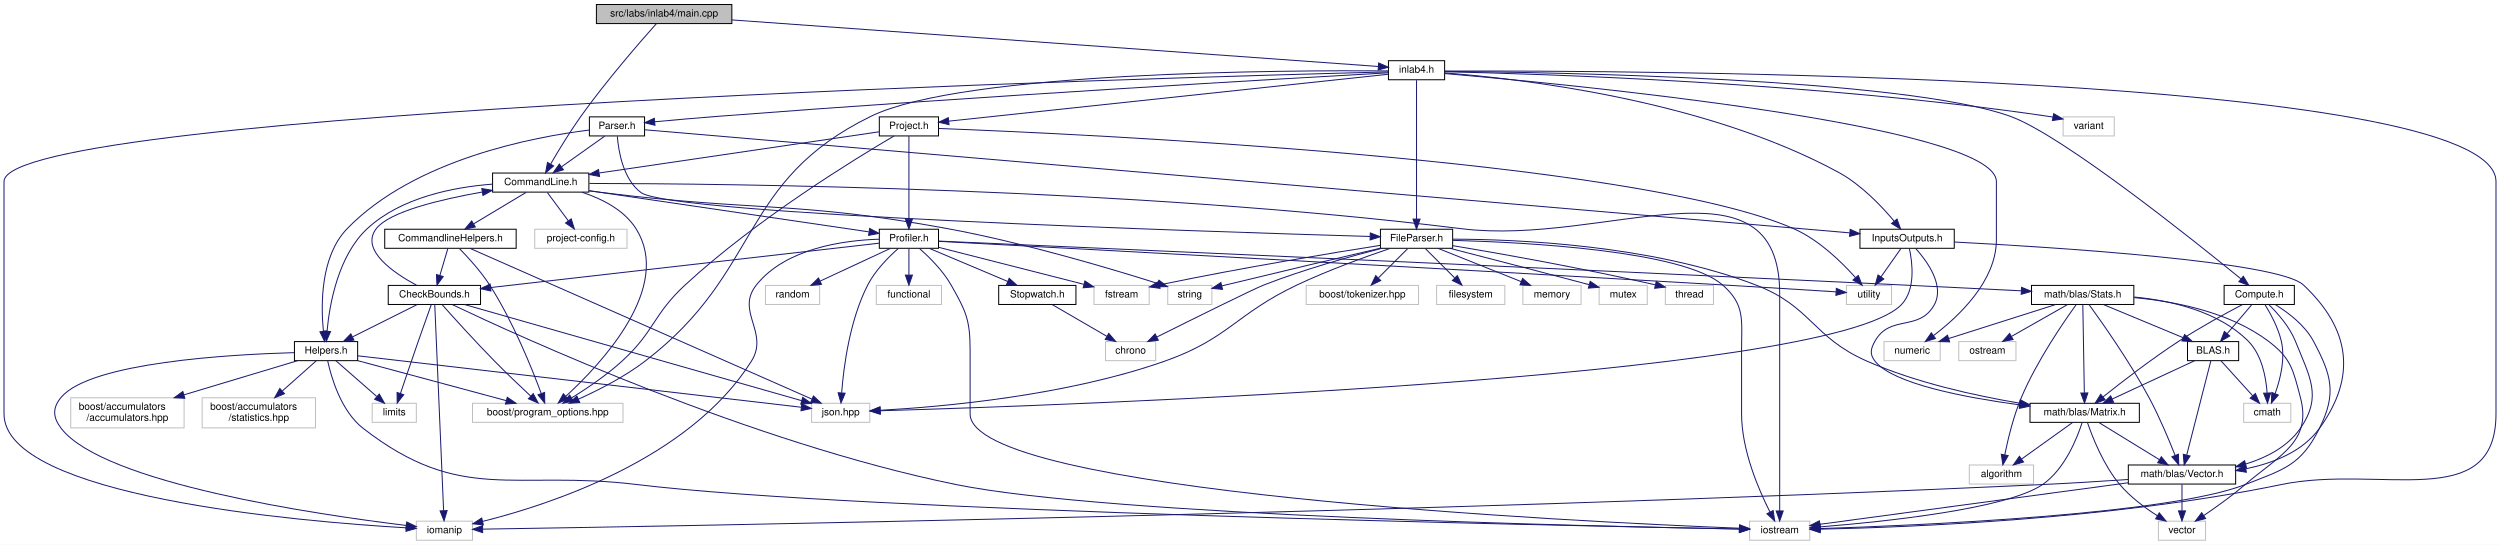
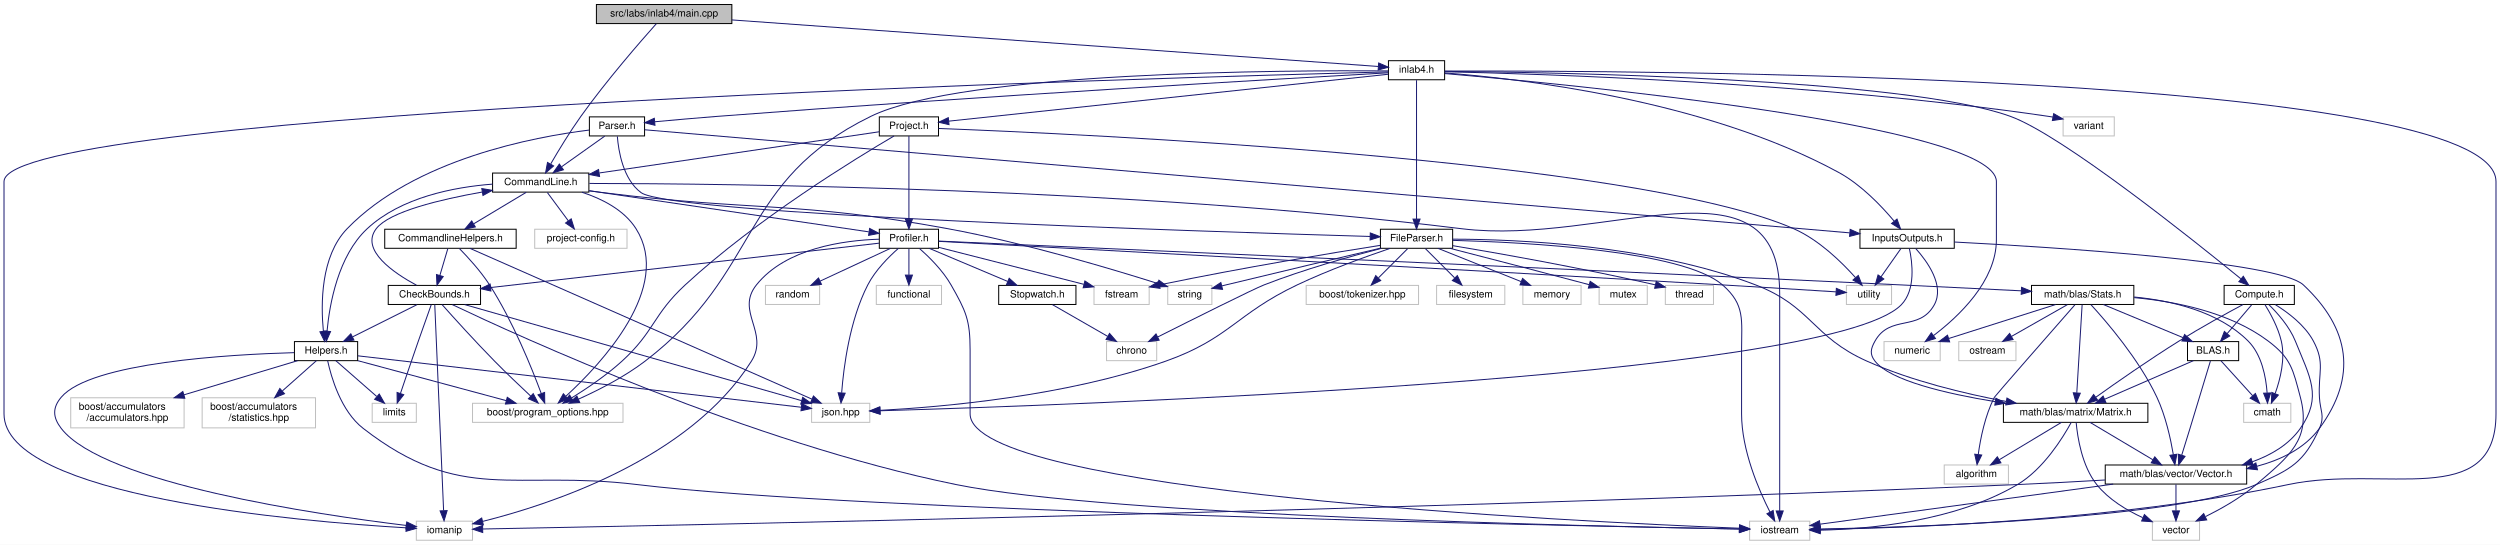
<svg xmlns="http://www.w3.org/2000/svg" xmlns:xlink="http://www.w3.org/1999/xlink" width="2492pt" height="543pt" viewBox="0.00 0.00 2492.00 543.00">
  <g id="graph0" class="graph" transform="scale(1 1) rotate(0) translate(4 539)">
    <polygon fill="white" stroke="transparent" points="-4,4 -4,-539 2488,-539 2488,4 -4,4" />
    <g id="node1" class="node">
      <g id="a_node1">
        <a xlink:title=" ">
          <polygon fill="#bfbfbf" stroke="black" points="590.5,-515.5 590.5,-534.5 725.5,-534.5 725.5,-515.5 590.5,-515.5" />
          <text text-anchor="middle" x="658" y="-522.5" font-family="Helvetica,sans-Serif" font-size="10.00">src/labs/inlab4/main.cpp</text>
        </a>
      </g>
    </g>
    <g id="node2" class="node">
      <g id="a_node2">
        <a xlink:href="../../d9/d41/CommandLine_8h.html" target="_top" xlink:title="This file contains the definition of the CommandLine class and the HeaderInfo struct.">
          <polygon fill="white" stroke="black" points="487,-347.5 487,-366.5 583,-366.5 583,-347.5 487,-347.5" />
          <text text-anchor="middle" x="535" y="-354.5" font-family="Helvetica,sans-Serif" font-size="10.00">CommandLine.h</text>
        </a>
      </g>
    </g>
    <g id="edge1" class="edge">
      <path fill="none" stroke="midnightblue" d="M650.25,-515.4C635.05,-498.36 600.57,-458.84 575,-423 563.96,-407.53 552.73,-388.99 545,-375.68" />
      <polygon fill="midnightblue" stroke="midnightblue" points="547.83,-373.58 539.82,-366.65 541.76,-377.07 547.83,-373.58" />
    </g>
    <g id="node31" class="node">
      <g id="a_node31">
        <a xlink:href="../../d3/d2e/inlab4_8h.html" target="_top" xlink:title=" ">
          <polygon fill="white" stroke="black" points="1380,-459.5 1380,-478.5 1436,-478.5 1436,-459.5 1380,-459.5" />
          <text text-anchor="middle" x="1408" y="-466.5" font-family="Helvetica,sans-Serif" font-size="10.00">inlab4.h</text>
        </a>
      </g>
    </g>
    <g id="edge55" class="edge">
      <path fill="none" stroke="midnightblue" d="M725.55,-519.14C878.99,-508.09 1249.76,-481.39 1369.81,-472.75" />
      <polygon fill="midnightblue" stroke="midnightblue" points="1370.25,-476.23 1379.98,-472.02 1369.75,-469.24 1370.25,-476.23" />
    </g>
    <g id="node3" class="node">
      <g id="a_node3">
        <a xlink:href="../../d2/d0e/CommandlineHelpers_8h.html" target="_top" xlink:title="This file contains helper functions for handling command line options and initializing the profiler.">
          <polygon fill="white" stroke="black" points="379.5,-291.5 379.5,-310.5 510.5,-310.5 510.5,-291.5 379.5,-291.5" />
          <text text-anchor="middle" x="445" y="-298.5" font-family="Helvetica,sans-Serif" font-size="10.00">CommandlineHelpers.h</text>
        </a>
      </g>
    </g>
    <g id="edge2" class="edge">
      <path fill="none" stroke="midnightblue" d="M520.54,-347.32C506.5,-338.9 484.95,-325.97 468.46,-316.07" />
      <polygon fill="midnightblue" stroke="midnightblue" points="469.8,-312.8 459.42,-310.65 466.2,-318.8 469.8,-312.8" />
    </g>
    <g id="node5" class="node">
      <g id="a_node5">
        <a xlink:title=" ">
          <polygon fill="white" stroke="#bfbfbf" points="467,-118 467,-137 617,-137 617,-118 467,-118" />
          <text text-anchor="middle" x="542" y="-125" font-family="Helvetica,sans-Serif" font-size="10.00">boost/program_options.hpp</text>
        </a>
      </g>
    </g>
    <g id="edge52" class="edge">
      <path fill="none" stroke="midnightblue" d="M576.05,-347.38C595.96,-340.92 618.09,-329.81 630,-311 666.92,-252.66 595.5,-176.51 560.17,-144.14" />
      <polygon fill="midnightblue" stroke="midnightblue" points="562.23,-141.29 552.44,-137.24 557.56,-146.51 562.23,-141.29" />
    </g>
    <g id="node6" class="node">
      <g id="a_node6">
        <a xlink:title=" ">
          <polygon fill="white" stroke="#bfbfbf" points="1740,-0.5 1740,-19.5 1800,-19.5 1800,-0.5 1740,-0.5" />
          <text text-anchor="middle" x="1770" y="-7.5" font-family="Helvetica,sans-Serif" font-size="10.00">iostream</text>
        </a>
      </g>
    </g>
    <g id="edge53" class="edge">
      <path fill="none" stroke="midnightblue" d="M583.49,-356.14C720.57,-355.99 1122.42,-351.82 1453,-311 1595.74,-293.38 1770,-389.82 1770,-246 1770,-246 1770,-246 1770,-126.5 1770,-92.36 1770,-52.55 1770,-29.71" />
      <polygon fill="midnightblue" stroke="midnightblue" points="1773.5,-29.69 1770,-19.69 1766.5,-29.69 1773.5,-29.69" />
    </g>
    <g id="node9" class="node">
      <g id="a_node9">
        <a xlink:href="../../db/df1/Helpers_8h.html" target="_top" xlink:title="This file contains helper functions and structures used throughout the program.">
          <polygon fill="white" stroke="black" points="289.5,-179.5 289.5,-198.5 352.5,-198.5 352.5,-179.5 289.5,-179.5" />
          <text text-anchor="middle" x="321" y="-186.5" font-family="Helvetica,sans-Serif" font-size="10.00">Helpers.h</text>
        </a>
      </g>
    </g>
    <g id="edge20" class="edge">
      <path fill="none" stroke="midnightblue" d="M486.95,-355.46C448.55,-352.5 395.74,-342.39 362,-311 333,-284.02 324.51,-235.8 322.02,-209.11" />
      <polygon fill="midnightblue" stroke="midnightblue" points="325.49,-208.52 321.27,-198.81 318.51,-209.04 325.49,-208.52" />
    </g>
    <g id="node13" class="node">
      <g id="a_node13">
        <a xlink:href="../../df/d69/Profiler_8h.html" target="_top" xlink:title="This file contains the Profiler class which is used to profile the execution time of a function.">
          <polygon fill="white" stroke="black" points="872.5,-291.5 872.5,-310.5 931.5,-310.5 931.5,-291.5 872.5,-291.5" />
          <text text-anchor="middle" x="902" y="-298.5" font-family="Helvetica,sans-Serif" font-size="10.00">Profiler.h</text>
        </a>
      </g>
    </g>
    <g id="edge21" class="edge">
      <path fill="none" stroke="midnightblue" d="M583.36,-348.88C656.52,-338.12 794,-317.89 861.93,-307.9" />
      <polygon fill="midnightblue" stroke="midnightblue" points="862.83,-311.3 872.21,-306.38 861.81,-304.38 862.83,-311.3" />
    </g>
    <g id="node29" class="node">
      <g id="a_node29">
        <a xlink:title=" ">
          <polygon fill="white" stroke="#bfbfbf" points="529,-291.5 529,-310.5 621,-310.5 621,-291.5 529,-291.5" />
          <text text-anchor="middle" x="575" y="-298.5" font-family="Helvetica,sans-Serif" font-size="10.00">project-config.h</text>
        </a>
      </g>
    </g>
    <g id="edge51" class="edge">
      <path fill="none" stroke="midnightblue" d="M541.61,-347.08C547.26,-339.46 555.54,-328.26 562.45,-318.94" />
      <polygon fill="midnightblue" stroke="midnightblue" points="565.38,-320.87 568.52,-310.75 559.75,-316.7 565.38,-320.87" />
    </g>
    <g id="node30" class="node">
      <g id="a_node30">
        <a xlink:title=" ">
          <polygon fill="white" stroke="#bfbfbf" points="1160,-235.5 1160,-254.5 1204,-254.5 1204,-235.5 1160,-235.5" />
          <text text-anchor="middle" x="1182" y="-242.5" font-family="Helvetica,sans-Serif" font-size="10.00">string</text>
        </a>
      </g>
    </g>
    <g id="edge54" class="edge">
      <path fill="none" stroke="midnightblue" d="M583.04,-348.83C587.75,-348.19 592.47,-347.57 597,-347 749.54,-327.95 789.83,-338.89 941,-311 1017.07,-296.97 1104.23,-270.9 1150.03,-256.41" />
      <polygon fill="midnightblue" stroke="midnightblue" points="1151.22,-259.7 1159.69,-253.33 1149.09,-253.03 1151.22,-259.7" />
    </g>
    <g id="node4" class="node">
      <g id="a_node4">
        <a xlink:href="../../d0/d7d/CheckBounds_8h.html" target="_top" xlink:title="This file contains the declaration of functions for checking the validity of input parameters.">
          <polygon fill="white" stroke="black" points="383,-235.5 383,-254.5 475,-254.5 475,-235.5 383,-235.5" />
          <text text-anchor="middle" x="429" y="-242.5" font-family="Helvetica,sans-Serif" font-size="10.00">CheckBounds.h</text>
        </a>
      </g>
    </g>
    <g id="edge3" class="edge">
      <path fill="none" stroke="midnightblue" d="M442.36,-291.08C440.21,-283.85 437.12,-273.41 434.45,-264.4" />
      <polygon fill="midnightblue" stroke="midnightblue" points="437.79,-263.34 431.59,-254.75 431.08,-265.33 437.79,-263.34" />
    </g>
    <g id="edge19" class="edge">
      <path fill="none" stroke="midnightblue" d="M453.88,-291.3C462.37,-282.66 475.16,-268.73 484,-255 507.23,-218.92 526.15,-172.01 535.55,-146.66" />
      <polygon fill="midnightblue" stroke="midnightblue" points="538.86,-147.81 538.99,-137.22 532.28,-145.42 538.86,-147.81" />
    </g>
    <g id="node10" class="node">
      <g id="a_node10">
        <a xlink:title=" ">
          <polygon fill="white" stroke="#bfbfbf" points="805,-118 805,-137 863,-137 863,-118 805,-118" />
          <text text-anchor="middle" x="834" y="-125" font-family="Helvetica,sans-Serif" font-size="10.00">json.hpp</text>
        </a>
      </g>
    </g>
    <g id="edge18" class="edge">
      <path fill="none" stroke="midnightblue" d="M464.29,-291.5C527.67,-263.55 729.76,-174.46 805.22,-141.19" />
      <polygon fill="midnightblue" stroke="midnightblue" points="806.85,-144.29 814.59,-137.06 804.03,-137.89 806.85,-144.29" />
    </g>
    <g id="edge8" class="edge">
      <path fill="none" stroke="midnightblue" d="M411.2,-254.67C388.71,-266.79 354.77,-289.71 371,-311 383.98,-328.03 434.9,-340.2 476.6,-347.56" />
      <polygon fill="midnightblue" stroke="midnightblue" points="476.25,-351.05 486.7,-349.28 477.43,-344.15 476.25,-351.05" />
    </g>
    <g id="edge4" class="edge">
      <path fill="none" stroke="midnightblue" d="M436.6,-235.42C447.82,-222.83 469.61,-198.7 489,-179 500.79,-167.02 514.55,-153.94 525.09,-144.09" />
      <polygon fill="midnightblue" stroke="midnightblue" points="527.5,-146.63 532.44,-137.26 522.73,-141.5 527.5,-146.63" />
    </g>
    <g id="edge5" class="edge">
      <path fill="none" stroke="midnightblue" d="M446.86,-235.35C512.11,-204.23 744.4,-97.65 949,-56 1100.99,-25.06 1586.54,-14.22 1729.83,-11.65" />
      <polygon fill="midnightblue" stroke="midnightblue" points="1730,-15.15 1739.93,-11.48 1729.87,-8.15 1730,-15.15" />
    </g>
    <g id="node7" class="node">
      <g id="a_node7">
        <a xlink:title=" ">
          <polygon fill="white" stroke="#bfbfbf" points="411,-0.5 411,-19.5 467,-19.5 467,-0.5 411,-0.5" />
          <text text-anchor="middle" x="439" y="-7.5" font-family="Helvetica,sans-Serif" font-size="10.00">iomanip</text>
        </a>
      </g>
    </g>
    <g id="edge6" class="edge">
      <path fill="none" stroke="midnightblue" d="M429.37,-235.43C430.81,-201.75 436.12,-77.99 438.18,-30.1" />
      <polygon fill="midnightblue" stroke="midnightblue" points="441.69,-30.04 438.62,-19.9 434.69,-29.74 441.69,-30.04" />
    </g>
    <g id="node8" class="node">
      <g id="a_node8">
        <a xlink:title=" ">
          <polygon fill="white" stroke="#bfbfbf" points="367,-118 367,-137 411,-137 411,-118 367,-118" />
          <text text-anchor="middle" x="389" y="-125" font-family="Helvetica,sans-Serif" font-size="10.00">limits</text>
        </a>
      </g>
    </g>
    <g id="edge7" class="edge">
      <path fill="none" stroke="midnightblue" d="M425.9,-235.39C422.65,-226.34 417.41,-211.69 413,-199 406.84,-181.29 399.95,-161.02 395.15,-146.77" />
      <polygon fill="midnightblue" stroke="midnightblue" points="398.43,-145.55 391.92,-137.2 391.79,-147.79 398.43,-145.55" />
    </g>
    <g id="edge9" class="edge">
      <path fill="none" stroke="midnightblue" d="M411.65,-235.32C394.33,-226.66 367.48,-213.24 347.5,-203.25" />
      <polygon fill="midnightblue" stroke="midnightblue" points="348.82,-200 338.31,-198.65 345.69,-206.26 348.82,-200" />
    </g>
    <g id="edge17" class="edge">
      <path fill="none" stroke="midnightblue" d="M459.11,-235.41C531.36,-214.81 714.54,-162.57 795.04,-139.61" />
      <polygon fill="midnightblue" stroke="midnightblue" points="796.13,-142.94 804.79,-136.83 794.21,-136.21 796.13,-142.94" />
    </g>
    <g id="edge14" class="edge">
      <path fill="none" stroke="midnightblue" d="M352.66,-179.48C391.56,-169 457.64,-151.21 500.55,-139.66" />
      <polygon fill="midnightblue" stroke="midnightblue" points="501.65,-142.99 510.39,-137.01 499.83,-136.23 501.65,-142.99" />
    </g>
    <g id="edge11" class="edge">
      <path fill="none" stroke="midnightblue" d="M322.61,-179.36C326.06,-163.39 335.74,-129.28 358,-112 455.85,-36.06 508.04,-70.94 631,-56 850.35,-29.35 1553.72,-14.95 1729.76,-11.71" />
      <polygon fill="midnightblue" stroke="midnightblue" points="1729.95,-15.21 1739.88,-11.53 1729.82,-8.21 1729.95,-15.21" />
    </g>
    <g id="edge10" class="edge">
      <path fill="none" stroke="midnightblue" d="M289.13,-187.48C225.53,-185.7 86.39,-177.82 57,-143 48.11,-132.47 48.59,-122.92 57,-112 99.28,-57.09 312.75,-25.94 400.87,-15.25" />
      <polygon fill="midnightblue" stroke="midnightblue" points="401.46,-18.71 410.98,-14.05 400.63,-11.76 401.46,-18.71" />
    </g>
    <g id="edge12" class="edge">
      <path fill="none" stroke="midnightblue" d="M330.74,-179.48C341.35,-170.2 358.52,-155.17 371.48,-143.83" />
      <polygon fill="midnightblue" stroke="midnightblue" points="374.05,-146.23 379.28,-137.01 369.44,-140.96 374.05,-146.23" />
    </g>
    <g id="edge13" class="edge">
      <path fill="none" stroke="midnightblue" d="M352.7,-184.32C442.17,-173.95 696.49,-144.45 794.67,-133.06" />
      <polygon fill="midnightblue" stroke="midnightblue" points="795.23,-136.52 804.76,-131.89 794.42,-129.57 795.23,-136.52" />
    </g>
    <g id="node11" class="node">
      <g id="a_node11">
        <a xlink:title=" ">
          <polygon fill="white" stroke="#bfbfbf" points="66.5,-112.5 66.5,-142.5 179.5,-142.5 179.5,-112.5 66.5,-112.5" />
          <text text-anchor="start" x="74.5" y="-130.5" font-family="Helvetica,sans-Serif" font-size="10.00">boost/accumulators</text>
          <text text-anchor="middle" x="123" y="-119.5" font-family="Helvetica,sans-Serif" font-size="10.00">/accumulators.hpp</text>
        </a>
      </g>
    </g>
    <g id="edge15" class="edge">
      <path fill="none" stroke="midnightblue" d="M292.63,-179.48C263.18,-170.63 216.34,-156.55 179.33,-145.43" />
      <polygon fill="midnightblue" stroke="midnightblue" points="180.25,-142.05 169.66,-142.52 178.23,-148.75 180.25,-142.05" />
    </g>
    <g id="node12" class="node">
      <g id="a_node12">
        <a xlink:title=" ">
          <polygon fill="white" stroke="#bfbfbf" points="197.5,-112.5 197.5,-142.5 310.5,-142.5 310.5,-112.5 197.5,-112.5" />
          <text text-anchor="start" x="205.5" y="-130.5" font-family="Helvetica,sans-Serif" font-size="10.00">boost/accumulators</text>
          <text text-anchor="middle" x="254" y="-119.5" font-family="Helvetica,sans-Serif" font-size="10.00">/statistics.hpp</text>
        </a>
      </g>
    </g>
    <g id="edge16" class="edge">
      <path fill="none" stroke="midnightblue" d="M311.4,-179.48C302.58,-171.64 289.15,-159.71 277.5,-149.37" />
      <polygon fill="midnightblue" stroke="midnightblue" points="279.59,-146.55 269.79,-142.52 274.94,-151.78 279.59,-146.55" />
    </g>
    <g id="edge28" class="edge">
      <path fill="none" stroke="midnightblue" d="M872.41,-296.62C795.08,-287.79 585.95,-263.92 485.01,-252.39" />
      <polygon fill="midnightblue" stroke="midnightblue" points="485.33,-248.91 475,-251.25 484.54,-255.86 485.33,-248.91" />
    </g>
    <g id="edge25" class="edge">
      <path fill="none" stroke="midnightblue" d="M912.44,-291.4C921.96,-283.03 935.75,-269.49 944,-255 958.89,-228.85 963,-220.1 963,-190 963,-190 963,-190 963,-126.5 963,-48.17 1566.54,-18.94 1729.74,-12.47" />
      <polygon fill="midnightblue" stroke="midnightblue" points="1729.98,-15.96 1739.84,-12.07 1729.71,-8.97 1729.98,-15.96" />
    </g>
    <g id="edge24" class="edge">
      <path fill="none" stroke="midnightblue" d="M872.26,-300.56C836.99,-299.44 779.3,-291.65 750,-255 728.86,-228.56 763.03,-207.65 745,-179 683.58,-81.43 544.47,-36.1 477.05,-19.25" />
      <polygon fill="midnightblue" stroke="midnightblue" points="477.79,-15.83 467.25,-16.87 476.15,-22.63 477.79,-15.83" />
    </g>
    <g id="edge31" class="edge">
      <path fill="none" stroke="midnightblue" d="M891.57,-291.48C882.11,-283.17 868.53,-269.67 861,-255 842.93,-219.84 836.95,-173.22 834.97,-147.52" />
      <polygon fill="midnightblue" stroke="midnightblue" points="838.45,-147.06 834.31,-137.31 831.46,-147.51 838.45,-147.06" />
    </g>
    <g id="node14" class="node">
      <g id="a_node14">
        <a xlink:title=" ">
          <polygon fill="white" stroke="#bfbfbf" points="1086.5,-235.5 1086.5,-254.5 1141.5,-254.5 1141.5,-235.5 1086.5,-235.5" />
          <text text-anchor="middle" x="1114" y="-242.5" font-family="Helvetica,sans-Serif" font-size="10.00">fstream</text>
        </a>
      </g>
    </g>
    <g id="edge22" class="edge">
      <path fill="none" stroke="midnightblue" d="M931.92,-292.38C969.8,-282.73 1035.08,-266.1 1076.32,-255.6" />
      <polygon fill="midnightblue" stroke="midnightblue" points="1077.42,-258.93 1086.25,-253.07 1075.7,-252.14 1077.42,-258.93" />
    </g>
    <g id="node15" class="node">
      <g id="a_node15">
        <a xlink:title=" ">
          <polygon fill="white" stroke="#bfbfbf" points="869.5,-235.5 869.5,-254.5 934.5,-254.5 934.5,-235.5 869.5,-235.5" />
          <text text-anchor="middle" x="902" y="-242.5" font-family="Helvetica,sans-Serif" font-size="10.00">functional</text>
        </a>
      </g>
    </g>
    <g id="edge23" class="edge">
      <path fill="none" stroke="midnightblue" d="M902,-291.08C902,-284.01 902,-273.86 902,-264.99" />
      <polygon fill="midnightblue" stroke="midnightblue" points="905.5,-264.75 902,-254.75 898.5,-264.75 905.5,-264.75" />
    </g>
    <g id="node16" class="node">
      <g id="a_node16">
        <a xlink:title=" ">
          <polygon fill="white" stroke="#bfbfbf" points="759,-235.5 759,-254.5 813,-254.5 813,-235.5 759,-235.5" />
          <text text-anchor="middle" x="786" y="-242.5" font-family="Helvetica,sans-Serif" font-size="10.00">random</text>
        </a>
      </g>
    </g>
    <g id="edge26" class="edge">
      <path fill="none" stroke="midnightblue" d="M883.62,-291.44C864.78,-282.68 835.27,-268.94 813.62,-258.86" />
      <polygon fill="midnightblue" stroke="midnightblue" points="814.84,-255.56 804.29,-254.52 811.88,-261.91 814.84,-255.56" />
    </g>
    <g id="node17" class="node">
      <g id="a_node17">
        <a xlink:title=" ">
          <polygon fill="white" stroke="#bfbfbf" points="1836.5,-235.5 1836.5,-254.5 1881.5,-254.5 1881.5,-235.5 1836.5,-235.5" />
          <text text-anchor="middle" x="1859" y="-242.5" font-family="Helvetica,sans-Serif" font-size="10.00">utility</text>
        </a>
      </g>
    </g>
    <g id="edge27" class="edge">
      <path fill="none" stroke="midnightblue" d="M931.83,-298.41C1038.06,-292.74 1407.87,-272.87 1713,-255 1751.84,-252.73 1796.47,-249.95 1826.06,-248.09" />
      <polygon fill="midnightblue" stroke="midnightblue" points="1826.48,-251.57 1836.24,-247.45 1826.04,-244.58 1826.48,-251.57" />
    </g>
    <g id="node18" class="node">
      <g id="a_node18">
        <a xlink:href="../../d4/d2e/Stopwatch_8h.html" target="_top" xlink:title="This file contains the Stopwatch class which is a utility for measuring time durations in various uni...">
          <polygon fill="white" stroke="black" points="991.5,-235.5 991.5,-254.5 1068.5,-254.5 1068.5,-235.5 991.5,-235.5" />
          <text text-anchor="middle" x="1030" y="-242.5" font-family="Helvetica,sans-Serif" font-size="10.00">Stopwatch.h</text>
        </a>
      </g>
    </g>
    <g id="edge29" class="edge">
      <path fill="none" stroke="midnightblue" d="M922.28,-291.44C943.35,-282.56 976.52,-268.56 1000.49,-258.45" />
      <polygon fill="midnightblue" stroke="midnightblue" points="1001.96,-261.63 1009.81,-254.52 999.24,-255.18 1001.96,-261.63" />
    </g>
    <g id="node20" class="node">
      <g id="a_node20">
        <a xlink:href="../../dc/d09/Stats_8h.html" target="_top" xlink:title="This file contains the declaration of statistical functions and structures for vectors and matrices.">
          <polygon fill="white" stroke="black" points="2021,-235.5 2021,-254.5 2123,-254.5 2123,-235.5 2021,-235.5" />
          <text text-anchor="middle" x="2072" y="-242.5" font-family="Helvetica,sans-Serif" font-size="10.00">math/blas/Stats.h</text>
        </a>
      </g>
    </g>
    <g id="edge32" class="edge">
      <path fill="none" stroke="midnightblue" d="M931.53,-298.7C1051.24,-293.43 1512.01,-273.04 1891,-255 1930.9,-253.1 1975.75,-250.87 2010.82,-249.11" />
      <polygon fill="midnightblue" stroke="midnightblue" points="2011.09,-252.6 2020.9,-248.6 2010.74,-245.61 2011.09,-252.6" />
    </g>
    <g id="node19" class="node">
      <g id="a_node19">
        <a xlink:title=" ">
-           <polygon fill="white" stroke="#bfbfbf" points="1098,-179.5 1098,-198.5 1148,-198.5 1148,-179.5 1098,-179.5" />
-           <text text-anchor="middle" x="1123" y="-186.5" font-family="Helvetica,sans-Serif" font-size="10.00">chrono</text>
+           <polygon fill="white" stroke="#bfbfbf" points="1099,-179.5 1099,-198.5 1149,-198.5 1149,-179.5 1099,-179.5" />
+           <text text-anchor="middle" x="1124" y="-186.5" font-family="Helvetica,sans-Serif" font-size="10.00">chrono</text>
        </a>
      </g>
    </g>
    <g id="edge30" class="edge">
-       <path fill="none" stroke="midnightblue" d="M1044.94,-235.32C1059.59,-226.82 1082.13,-213.73 1099.24,-203.8" />
-       <polygon fill="midnightblue" stroke="midnightblue" points="1101.2,-206.7 1108.1,-198.65 1097.69,-200.65 1101.2,-206.7" />
+       <path fill="none" stroke="midnightblue" d="M1045.1,-235.32C1059.9,-226.82 1082.69,-213.73 1099.98,-203.8" />
+       <polygon fill="midnightblue" stroke="midnightblue" points="1102.01,-206.67 1108.93,-198.65 1098.52,-200.6 1102.01,-206.67" />
    </g>
    <g id="node21" class="node">
      <g id="a_node21">
        <a xlink:title=" ">
-           <polygon fill="white" stroke="#bfbfbf" points="1959,-56.5 1959,-75.5 2023,-75.5 2023,-56.5 1959,-56.5" />
-           <text text-anchor="middle" x="1991" y="-63.5" font-family="Helvetica,sans-Serif" font-size="10.00">algorithm</text>
+           <polygon fill="white" stroke="#bfbfbf" points="1934,-56.5 1934,-75.5 1998,-75.5 1998,-56.5 1934,-56.5" />
+           <text text-anchor="middle" x="1966" y="-63.5" font-family="Helvetica,sans-Serif" font-size="10.00">algorithm</text>
        </a>
      </g>
    </g>
    <g id="edge33" class="edge">
-       <path fill="none" stroke="midnightblue" d="M2065.53,-235.28C2053.25,-218.33 2026.41,-179.41 2011,-143 2003.04,-124.19 1997.55,-101.4 1994.37,-85.71" />
-       <polygon fill="midnightblue" stroke="midnightblue" points="1997.77,-84.86 1992.45,-75.7 1990.89,-86.18 1997.77,-84.86" />
+       <path fill="none" stroke="midnightblue" d="M2064.26,-235.17C2042.91,-210.81 1984.69,-144.35 1984,-143 1974.72,-124.95 1970.14,-102.03 1967.94,-86.1" />
+       <polygon fill="midnightblue" stroke="midnightblue" points="1971.38,-85.42 1966.72,-75.91 1964.43,-86.25 1971.38,-85.42" />
    </g>
    <g id="node22" class="node">
      <g id="a_node22">
        <a xlink:title=" ">
          <polygon fill="white" stroke="#bfbfbf" points="2232.5,-118 2232.5,-137 2279.5,-137 2279.5,-118 2232.5,-118" />
          <text text-anchor="middle" x="2256" y="-125" font-family="Helvetica,sans-Serif" font-size="10.00">cmath</text>
        </a>
      </g>
    </g>
    <g id="edge34" class="edge">
      <path fill="none" stroke="midnightblue" d="M2123.31,-242.94C2159.72,-239.44 2207.23,-228.86 2237,-199 2250.54,-185.42 2254.71,-163.27 2255.86,-147.42" />
      <polygon fill="midnightblue" stroke="midnightblue" points="2259.37,-147.33 2256.25,-137.21 2252.37,-147.07 2259.37,-147.33" />
    </g>
    <g id="node23" class="node">
      <g id="a_node23">
        <a xlink:title=" ">
          <polygon fill="white" stroke="#bfbfbf" points="1874,-179.5 1874,-198.5 1930,-198.5 1930,-179.5 1874,-179.5" />
          <text text-anchor="middle" x="1902" y="-186.5" font-family="Helvetica,sans-Serif" font-size="10.00">numeric</text>
        </a>
      </g>
    </g>
    <g id="edge35" class="edge">
      <path fill="none" stroke="midnightblue" d="M2045.06,-235.44C2016.34,-226.32 1970.67,-211.81 1938.68,-201.65" />
      <polygon fill="midnightblue" stroke="midnightblue" points="1939.4,-198.21 1928.81,-198.52 1937.28,-204.88 1939.4,-198.21" />
    </g>
    <g id="node24" class="node">
      <g id="a_node24">
        <a xlink:title=" ">
          <polygon fill="white" stroke="#bfbfbf" points="1948.5,-179.5 1948.5,-198.5 2005.5,-198.5 2005.5,-179.5 1948.5,-179.5" />
          <text text-anchor="middle" x="1977" y="-186.5" font-family="Helvetica,sans-Serif" font-size="10.00">ostream</text>
        </a>
      </g>
    </g>
    <g id="edge36" class="edge">
      <path fill="none" stroke="midnightblue" d="M2056.74,-235.32C2041.78,-226.82 2018.75,-213.73 2001.27,-203.8" />
      <polygon fill="midnightblue" stroke="midnightblue" points="2002.65,-200.55 1992.23,-198.65 1999.19,-206.64 2002.65,-200.55" />
    </g>
    <g id="node25" class="node">
      <g id="a_node25">
        <a xlink:title=" ">
-           <polygon fill="white" stroke="#bfbfbf" points="2147.5,-0.5 2147.5,-19.5 2194.5,-19.5 2194.5,-0.5 2147.5,-0.5" />
-           <text text-anchor="middle" x="2171" y="-7.5" font-family="Helvetica,sans-Serif" font-size="10.00">vector</text>
+           <polygon fill="white" stroke="#bfbfbf" points="2141.5,-0.5 2141.5,-19.5 2188.5,-19.5 2188.5,-0.5 2141.5,-0.5" />
+           <text text-anchor="middle" x="2165" y="-7.5" font-family="Helvetica,sans-Serif" font-size="10.00">vector</text>
        </a>
      </g>
    </g>
    <g id="edge37" class="edge">
-       <path fill="none" stroke="midnightblue" d="M2123.35,-242.33C2163.31,-238.65 2218.31,-228.12 2257,-199 2279.9,-181.76 2281.64,-170.71 2289,-143 2300.74,-98.79 2268.77,-85.73 2234,-56 2220.93,-44.83 2205.19,-33.58 2192.71,-25.13" />
-       <polygon fill="midnightblue" stroke="midnightblue" points="2194.54,-22.14 2184.28,-19.5 2190.66,-27.97 2194.54,-22.14" />
+       <path fill="none" stroke="midnightblue" d="M2123.35,-242.33C2163.31,-238.65 2218.31,-228.12 2257,-199 2279.9,-181.76 2281.64,-170.71 2289,-143 2300.12,-101.12 2277.9,-84.2 2245,-56 2229.87,-43.03 2210.43,-32 2194.51,-24.1" />
+       <polygon fill="midnightblue" stroke="midnightblue" points="2195.64,-20.76 2185.11,-19.6 2192.62,-27.08 2195.64,-20.76" />
    </g>
    <g id="node26" class="node">
      <g id="a_node26">
        <a xlink:href="../../d1/d80/BLAS_8h.html" target="_top" xlink:title=" ">
          <polygon fill="white" stroke="black" points="2176.5,-179.5 2176.5,-198.5 2227.5,-198.5 2227.5,-179.5 2176.5,-179.5" />
          <text text-anchor="middle" x="2202" y="-186.5" font-family="Helvetica,sans-Serif" font-size="10.00">BLAS.h</text>
        </a>
      </g>
    </g>
    <g id="edge38" class="edge">
      <path fill="none" stroke="midnightblue" d="M2092.6,-235.44C2113.99,-226.56 2147.68,-212.56 2172.02,-202.45" />
      <polygon fill="midnightblue" stroke="midnightblue" points="2173.61,-205.58 2181.5,-198.52 2170.92,-199.12 2173.61,-205.58" />
    </g>
    <g id="node27" class="node">
      <g id="a_node27">
        <a xlink:href="../../d3/db1/Matrix_8h.html" target="_top" xlink:title="This file contains my BLAS::Matrix declarations.">
-           <polygon fill="white" stroke="black" points="2019.5,-118 2019.5,-137 2128.5,-137 2128.5,-118 2019.5,-118" />
-           <text text-anchor="middle" x="2074" y="-125" font-family="Helvetica,sans-Serif" font-size="10.00">math/blas/Matrix.h</text>
+           <polygon fill="white" stroke="black" points="1993,-118 1993,-137 2137,-137 2137,-118 1993,-118" />
+           <text text-anchor="middle" x="2065" y="-125" font-family="Helvetica,sans-Serif" font-size="10.00">math/blas/matrix/Matrix.h</text>
        </a>
      </g>
    </g>
    <g id="edge49" class="edge">
-       <path fill="none" stroke="midnightblue" d="M2072.15,-235.32C2072.47,-216.76 2073.23,-172.84 2073.67,-147.47" />
-       <polygon fill="midnightblue" stroke="midnightblue" points="2077.17,-147.34 2073.85,-137.28 2070.18,-147.22 2077.17,-147.34" />
+       <path fill="none" stroke="midnightblue" d="M2071.47,-235.32C2070.35,-216.76 2067.69,-172.84 2066.15,-147.47" />
+       <polygon fill="midnightblue" stroke="midnightblue" points="2069.63,-147.05 2065.53,-137.28 2062.64,-147.48 2069.63,-147.05" />
    </g>
    <g id="node28" class="node">
      <g id="a_node28">
        <a xlink:href="../../d6/dbe/Vector_8h.html" target="_top" xlink:title="This file contains my BLAS::Vector implementation.">
-           <polygon fill="white" stroke="black" points="2117.5,-56.5 2117.5,-75.5 2224.5,-75.5 2224.5,-56.5 2117.5,-56.5" />
-           <text text-anchor="middle" x="2171" y="-63.5" font-family="Helvetica,sans-Serif" font-size="10.00">math/blas/Vector.h</text>
+           <polygon fill="white" stroke="black" points="2094.5,-56.5 2094.5,-75.5 2235.5,-75.5 2235.5,-56.5 2094.5,-56.5" />
+           <text text-anchor="middle" x="2165" y="-63.5" font-family="Helvetica,sans-Serif" font-size="10.00">math/blas/vector/Vector.h</text>
        </a>
      </g>
    </g>
    <g id="edge50" class="edge">
-       <path fill="none" stroke="midnightblue" d="M2078.35,-235.39C2090.76,-218.33 2118.72,-178.77 2138,-143 2148.31,-123.86 2157.95,-100.83 2164.11,-85.18" />
-       <polygon fill="midnightblue" stroke="midnightblue" points="2167.45,-86.25 2167.79,-75.66 2160.92,-83.72 2167.45,-86.25" />
+       <path fill="none" stroke="midnightblue" d="M2080.24,-235.3C2095.51,-218.7 2128.27,-180.78 2146,-143 2154.65,-124.57 2159.68,-101.71 2162.36,-85.9" />
+       <polygon fill="midnightblue" stroke="midnightblue" points="2165.86,-86.22 2163.93,-75.8 2158.94,-85.15 2165.86,-86.22" />
    </g>
    <g id="edge39" class="edge">
      <path fill="none" stroke="midnightblue" d="M2209.74,-179.48C2218,-170.37 2231.28,-155.74 2241.49,-144.48" />
      <polygon fill="midnightblue" stroke="midnightblue" points="2244.15,-146.77 2248.28,-137.01 2238.97,-142.06 2244.15,-146.77" />
    </g>
    <g id="edge40" class="edge">
-       <path fill="none" stroke="midnightblue" d="M2183.66,-179.48C2162.18,-169.49 2126.38,-152.85 2101.55,-141.31" />
-       <polygon fill="midnightblue" stroke="midnightblue" points="2102.85,-138.05 2092.31,-137.01 2099.9,-144.4 2102.85,-138.05" />
+       <path fill="none" stroke="midnightblue" d="M2182.37,-179.48C2159.18,-169.4 2120.38,-152.55 2093.79,-141" />
+       <polygon fill="midnightblue" stroke="midnightblue" points="2095.16,-137.78 2084.59,-137.01 2092.37,-144.2 2095.16,-137.78" />
    </g>
    <g id="edge48" class="edge">
-       <path fill="none" stroke="midnightblue" d="M2199.77,-179.3C2194.77,-159.76 2182.55,-112.06 2175.75,-85.55" />
-       <polygon fill="midnightblue" stroke="midnightblue" points="2179.08,-84.44 2173.21,-75.62 2172.3,-86.18 2179.08,-84.44" />
+       <path fill="none" stroke="midnightblue" d="M2199.33,-179.1C2195.07,-164.9 2186.44,-136.25 2179,-112 2176.3,-103.19 2173.26,-93.42 2170.71,-85.24" />
+       <polygon fill="midnightblue" stroke="midnightblue" points="2174.03,-84.12 2167.7,-75.62 2167.35,-86.21 2174.03,-84.12" />
    </g>
    <g id="edge42" class="edge">
-       <path fill="none" stroke="midnightblue" d="M2071.51,-117.91C2066.64,-102.74 2054.31,-71.32 2032,-56 1996.68,-31.74 1874.78,-19 1810.47,-13.83" />
-       <polygon fill="midnightblue" stroke="midnightblue" points="1810.53,-10.33 1800.29,-13.04 1809.98,-17.3 1810.53,-10.33" />
+       <path fill="none" stroke="midnightblue" d="M2060.59,-117.92C2052.31,-102.75 2032.91,-71.35 2007,-56 1945.28,-19.42 1860.03,-11.65 1810.38,-10.51" />
+       <polygon fill="midnightblue" stroke="midnightblue" points="1810.4,-7.01 1800.35,-10.36 1810.3,-14.01 1810.4,-7.01" />
    </g>
    <g id="edge41" class="edge">
-       <path fill="none" stroke="midnightblue" d="M2062.11,-117.98C2048.8,-108.43 2027,-92.81 2011.04,-81.37" />
-       <polygon fill="midnightblue" stroke="midnightblue" points="2013.04,-78.49 2002.87,-75.51 2008.96,-84.18 2013.04,-78.49" />
+       <path fill="none" stroke="midnightblue" d="M2050.82,-117.98C2034.64,-108.25 2007.97,-92.23 1988.86,-80.74" />
+       <polygon fill="midnightblue" stroke="midnightblue" points="1990.53,-77.66 1980.16,-75.51 1986.93,-83.66 1990.53,-77.66" />
    </g>
    <g id="edge43" class="edge">
-       <path fill="none" stroke="midnightblue" d="M2076.74,-117.92C2081.55,-103.83 2092.59,-75.41 2109,-56 2119.5,-43.58 2134.12,-32.75 2146.53,-24.84" />
-       <polygon fill="midnightblue" stroke="midnightblue" points="2148.38,-27.81 2155.08,-19.6 2144.72,-21.84 2148.38,-27.81" />
+       <path fill="none" stroke="midnightblue" d="M2065.54,-117.74C2066.83,-103.39 2071.23,-74.6 2086,-56 2097.79,-41.16 2115.9,-30.34 2131.81,-23.03" />
+       <polygon fill="midnightblue" stroke="midnightblue" points="2133.54,-26.1 2141.35,-18.94 2130.78,-19.67 2133.54,-26.1" />
    </g>
    <g id="edge44" class="edge">
-       <path fill="none" stroke="midnightblue" d="M2087.9,-117.98C2103.67,-108.3 2129.64,-92.37 2148.35,-80.89" />
-       <polygon fill="midnightblue" stroke="midnightblue" points="2150.43,-83.72 2157.13,-75.51 2146.77,-77.75 2150.43,-83.72" />
+       <path fill="none" stroke="midnightblue" d="M2079.33,-117.98C2095.66,-108.25 2122.6,-92.23 2141.91,-80.74" />
+       <polygon fill="midnightblue" stroke="midnightblue" points="2143.89,-83.63 2150.7,-75.51 2140.32,-77.61 2143.89,-83.63" />
    </g>
    <g id="edge46" class="edge">
-       <path fill="none" stroke="midnightblue" d="M2117.34,-57.77C2035.87,-46.8 1882.81,-26.19 1810.19,-16.41" />
-       <polygon fill="midnightblue" stroke="midnightblue" points="1810.46,-12.92 1800.08,-15.05 1809.53,-19.85 1810.46,-12.92" />
+       <path fill="none" stroke="midnightblue" d="M2102.41,-56.44C2020.47,-45.24 1879.19,-25.93 1810.22,-16.5" />
+       <polygon fill="midnightblue" stroke="midnightblue" points="1810.57,-13.01 1800.19,-15.13 1809.63,-19.95 1810.57,-13.01" />
    </g>
    <g id="edge45" class="edge">
-       <path fill="none" stroke="midnightblue" d="M2117.23,-61.06C2091.46,-59.29 2060.14,-57.31 2032,-56 1411.43,-27.15 653.96,-14.29 477.15,-11.56" />
-       <polygon fill="midnightblue" stroke="midnightblue" points="477.1,-8.06 467.05,-11.41 476.99,-15.06 477.1,-8.06" />
+       <path fill="none" stroke="midnightblue" d="M2094.23,-60.54C2066.98,-58.94 2035.55,-57.22 2007,-56 1396.73,-29.87 652.19,-14.98 477.12,-11.7" />
+       <polygon fill="midnightblue" stroke="midnightblue" points="477.17,-8.2 467.11,-11.51 477.04,-15.2 477.17,-8.2" />
    </g>
    <g id="edge47" class="edge">
-       <path fill="none" stroke="midnightblue" d="M2171,-56.08C2171,-49.01 2171,-38.86 2171,-29.99" />
-       <polygon fill="midnightblue" stroke="midnightblue" points="2174.5,-29.75 2171,-19.75 2167.5,-29.75 2174.5,-29.75" />
+       <path fill="none" stroke="midnightblue" d="M2165,-56.08C2165,-49.01 2165,-38.86 2165,-29.99" />
+       <polygon fill="midnightblue" stroke="midnightblue" points="2168.5,-29.75 2165,-19.75 2161.5,-29.75 2168.5,-29.75" />
    </g>
    <g id="edge56" class="edge">
      <path fill="none" stroke="midnightblue" d="M1379.73,-468.33C1281.52,-469.07 956.18,-468.01 864,-423 731.44,-358.28 756.17,-268.62 639,-179 618.52,-163.34 592.48,-150.08 572.54,-141.09" />
      <polygon fill="midnightblue" stroke="midnightblue" points="573.85,-137.84 563.29,-137.02 571.03,-144.25 573.85,-137.84" />
    </g>
    <g id="edge58" class="edge">
-       <path fill="none" stroke="midnightblue" d="M1436.23,-468.16C1606,-468.75 2484,-466.56 2484,-358 2484,-358 2484,-358 2484,-126.5 2484,-26.36 2368.06,-76.29 2270,-56 2101.63,-21.17 1895.84,-13.3 1810.29,-11.52" />
-       <polygon fill="midnightblue" stroke="midnightblue" points="1810.28,-8.02 1800.22,-11.33 1810.15,-15.02 1810.28,-8.02" />
+       <path fill="none" stroke="midnightblue" d="M1436.23,-468.16C1606,-468.75 2484,-466.56 2484,-358 2484,-358 2484,-358 2484,-126.5 2484,-29.31 2372.09,-76.11 2277,-56 2106.03,-19.85 1896.67,-12.7 1810.25,-11.31" />
+       <polygon fill="midnightblue" stroke="midnightblue" points="1810.13,-7.81 1800.09,-11.17 1810.03,-14.81 1810.13,-7.81" />
    </g>
    <g id="edge57" class="edge">
      <path fill="none" stroke="midnightblue" d="M1379.87,-467.32C1181.43,-462.37 0,-429.87 0,-358 0,-358 0,-358 0,-126.5 0,-43.94 294.07,-19.15 400.84,-12.87" />
      <polygon fill="midnightblue" stroke="midnightblue" points="401.08,-16.37 410.87,-12.31 400.69,-9.38 401.08,-16.37" />
    </g>
    <g id="edge59" class="edge">
      <path fill="none" stroke="midnightblue" d="M1436.27,-465.66C1552.31,-455.69 1986,-414.63 1986,-358 1986,-358 1986,-358 1986,-300 1986,-258.73 1948.19,-223.32 1923.31,-204.49" />
      <polygon fill="midnightblue" stroke="midnightblue" points="1925.27,-201.59 1915.12,-198.54 1921.15,-207.25 1925.27,-201.59" />
    </g>
    <g id="node32" class="node">
      <g id="a_node32">
        <a xlink:title=" ">
          <polygon fill="white" stroke="#bfbfbf" points="2052.5,-403.5 2052.5,-422.5 2103.5,-422.5 2103.5,-403.5 2052.5,-403.5" />
          <text text-anchor="middle" x="2078" y="-410.5" font-family="Helvetica,sans-Serif" font-size="10.00">variant</text>
        </a>
      </g>
    </g>
    <g id="edge60" class="edge">
      <path fill="none" stroke="midnightblue" d="M1436.11,-467.49C1524.91,-465.57 1807.2,-457.01 2038,-423 2039.45,-422.79 2040.93,-422.55 2042.42,-422.29" />
      <polygon fill="midnightblue" stroke="midnightblue" points="2043.13,-425.72 2052.29,-420.38 2041.8,-418.85 2043.13,-425.72" />
    </g>
    <g id="node33" class="node">
      <g id="a_node33">
        <a xlink:href="../../d9/d80/labs_2inlab4_2Compute_8h.html" target="_top" xlink:title="Compute methods for inlab4 in NE591-008.">
          <polygon fill="white" stroke="black" points="2213,-235.5 2213,-254.5 2283,-254.5 2283,-235.5 2213,-235.5" />
          <text text-anchor="middle" x="2248" y="-242.5" font-family="Helvetica,sans-Serif" font-size="10.00">Compute.h</text>
        </a>
      </g>
    </g>
    <g id="edge61" class="edge">
      <path fill="none" stroke="midnightblue" d="M1436.28,-467.85C1539.35,-467 1894.38,-461.3 2000,-423 2051.38,-404.37 2181.4,-300.49 2229.63,-261.13" />
      <polygon fill="midnightblue" stroke="midnightblue" points="2232.12,-263.61 2237.64,-254.56 2227.69,-258.19 2232.12,-263.61" />
    </g>
    <g id="node34" class="node">
      <g id="a_node34">
        <a xlink:href="../../d7/de4/FileParser_8h.html" target="_top" xlink:title="This file contains the definitions for functions that handle file parsing operations.">
          <polygon fill="white" stroke="black" points="1372,-291.5 1372,-310.5 1444,-310.5 1444,-291.5 1372,-291.5" />
          <text text-anchor="middle" x="1408" y="-298.5" font-family="Helvetica,sans-Serif" font-size="10.00">FileParser.h</text>
        </a>
      </g>
    </g>
    <g id="edge67" class="edge">
      <path fill="none" stroke="midnightblue" d="M1408,-459.08C1408,-432.95 1408,-356.21 1408,-320.58" />
      <polygon fill="midnightblue" stroke="midnightblue" points="1411.5,-320.57 1408,-310.57 1404.5,-320.57 1411.5,-320.57" />
    </g>
    <g id="node40" class="node">
      <g id="a_node40">
        <a xlink:href="../../d7/db1/labs_2inlab4_2InputsOutputs_8h.html" target="_top" xlink:title="This file contains the input and output definitions for this project.">
          <polygon fill="white" stroke="black" points="1850,-291.5 1850,-310.5 1944,-310.5 1944,-291.5 1850,-291.5" />
          <text text-anchor="middle" x="1897" y="-298.5" font-family="Helvetica,sans-Serif" font-size="10.00">InputsOutputs.h</text>
        </a>
      </g>
    </g>
    <g id="edge79" class="edge">
      <path fill="none" stroke="midnightblue" d="M1436.13,-466.3C1506.51,-461 1694.21,-440.49 1829,-367 1851.29,-354.84 1871.59,-333.48 1884.09,-318.57" />
      <polygon fill="midnightblue" stroke="midnightblue" points="1886.93,-320.63 1890.51,-310.66 1881.49,-316.22 1886.93,-320.63" />
    </g>
    <g id="node41" class="node">
      <g id="a_node41">
        <a xlink:href="../../df/dde/labs_2inlab4_2Parser_8h.html" target="_top" xlink:title="This file contains the Parser class which is responsible for parsing command line arguments and valid...">
          <polygon fill="white" stroke="black" points="583.5,-403.5 583.5,-422.5 638.5,-422.5 638.5,-403.5 583.5,-403.5" />
          <text text-anchor="middle" x="611" y="-410.5" font-family="Helvetica,sans-Serif" font-size="10.00">Parser.h</text>
        </a>
      </g>
    </g>
    <g id="edge84" class="edge">
      <path fill="none" stroke="midnightblue" d="M1379.76,-466.43C1285.15,-461.13 970.63,-443.06 711,-423 690.42,-421.41 667.48,-419.36 648.77,-417.63" />
      <polygon fill="midnightblue" stroke="midnightblue" points="648.86,-414.12 638.57,-416.67 648.2,-421.09 648.86,-414.12" />
    </g>
    <g id="node42" class="node">
      <g id="a_node42">
        <a xlink:href="../../d2/dff/Project_8h.html" target="_top" xlink:title="This file contains the definition of the Project class template. The Project class is a generic class...">
          <polygon fill="white" stroke="black" points="872.5,-403.5 872.5,-422.5 931.5,-422.5 931.5,-403.5 872.5,-403.5" />
          <text text-anchor="middle" x="902" y="-410.5" font-family="Helvetica,sans-Serif" font-size="10.00">Project.h</text>
        </a>
      </g>
    </g>
    <g id="edge89" class="edge">
      <path fill="none" stroke="midnightblue" d="M1379.71,-464.98C1294.57,-455.89 1040.51,-428.78 941.82,-418.25" />
      <polygon fill="midnightblue" stroke="midnightblue" points="941.98,-414.75 931.66,-417.17 941.24,-421.71 941.98,-414.75" />
    </g>
    <g id="edge63" class="edge">
-       <path fill="none" stroke="midnightblue" d="M2263.92,-235.39C2276.53,-227.65 2293.42,-215.03 2302,-199 2320.29,-164.83 2325.26,-146.7 2308,-112 2289.63,-75.07 2272.42,-71 2234,-56 2157.17,-26 1908.55,-15.25 1810.39,-12.11" />
-       <polygon fill="midnightblue" stroke="midnightblue" points="1810.38,-8.61 1800.28,-11.79 1810.17,-15.6 1810.38,-8.61" />
+       <path fill="none" stroke="midnightblue" d="M2263.92,-235.39C2276.53,-227.65 2293.42,-215.03 2302,-199 2313.81,-176.93 2306.66,-168 2308,-143 2308.73,-129.24 2313.64,-124.57 2308,-112 2292.65,-77.82 2279.35,-70.95 2245,-56 2167.32,-22.19 1910.53,-13.68 1810.44,-11.63" />
+       <polygon fill="midnightblue" stroke="midnightblue" points="1810.2,-8.12 1800.14,-11.43 1810.07,-15.12 1810.2,-8.12" />
    </g>
    <g id="edge62" class="edge">
      <path fill="none" stroke="midnightblue" d="M2253.64,-235.48C2259.05,-226.74 2266.86,-212.56 2270,-199 2274.08,-181.37 2269.04,-161.09 2263.91,-146.82" />
      <polygon fill="midnightblue" stroke="midnightblue" points="2267.05,-145.23 2260.12,-137.22 2260.54,-147.81 2267.05,-145.23" />
    </g>
    <g id="edge64" class="edge">
      <path fill="none" stroke="midnightblue" d="M2240.4,-235.08C2233.77,-227.3 2223.98,-215.8 2215.94,-206.37" />
      <polygon fill="midnightblue" stroke="midnightblue" points="2218.6,-204.09 2209.45,-198.75 2213.27,-208.63 2218.6,-204.09" />
    </g>
    <g id="edge65" class="edge">
-       <path fill="none" stroke="midnightblue" d="M2231.39,-235.48C2214.94,-226.85 2189.22,-212.84 2168,-199 2140.71,-181.2 2110.89,-158.17 2092.31,-143.37" />
-       <polygon fill="midnightblue" stroke="midnightblue" points="2094.38,-140.53 2084.39,-137 2089.99,-145.99 2094.38,-140.53" />
+       <path fill="none" stroke="midnightblue" d="M2231.82,-235.44C2215.49,-226.68 2189.65,-212.46 2168,-199 2138.5,-180.66 2105.57,-157.65 2085.06,-143.01" />
+       <polygon fill="midnightblue" stroke="midnightblue" points="2086.99,-140.08 2076.82,-137.1 2082.91,-145.77 2086.99,-140.08" />
    </g>
    <g id="edge66" class="edge">
-       <path fill="none" stroke="midnightblue" d="M2257.53,-235.39C2266.09,-227.03 2278.18,-213.48 2284,-199 2298.43,-163.06 2310.97,-143.89 2289,-112 2276.44,-93.76 2255.42,-82.91 2234.57,-76.46" />
-       <polygon fill="midnightblue" stroke="midnightblue" points="2235.29,-73.02 2224.72,-73.71 2233.41,-79.77 2235.29,-73.02" />
+       <path fill="none" stroke="midnightblue" d="M2257.53,-235.39C2266.09,-227.03 2278.18,-213.48 2284,-199 2298.43,-163.06 2311.23,-143.72 2289,-112 2277.59,-95.72 2259.65,-85.3 2240.93,-78.65" />
+       <polygon fill="midnightblue" stroke="midnightblue" points="2241.99,-75.31 2231.4,-75.59 2239.85,-81.98 2241.99,-75.31" />
    </g>
    <g id="edge71" class="edge">
      <path fill="none" stroke="midnightblue" d="M1444.17,-299.41C1516.07,-297.5 1673.49,-289.4 1713,-255 1735.7,-235.23 1732,-220.1 1732,-190 1732,-190 1732,-190 1732,-126.5 1732,-90.25 1749.09,-50.67 1760.35,-28.53" />
      <polygon fill="midnightblue" stroke="midnightblue" points="1763.46,-30.14 1765.03,-19.66 1757.27,-26.87 1763.46,-30.14" />
    </g>
    <g id="edge78" class="edge">
-       <path fill="none" stroke="midnightblue" d="M1381.5,-291.35C1357.04,-283.05 1319.95,-269.64 1289,-255 1227.81,-226.05 1220.85,-201.5 1157,-179 1058.83,-144.41 935.55,-133.46 873.52,-130.04" />
-       <polygon fill="midnightblue" stroke="midnightblue" points="873.55,-126.53 863.39,-129.51 873.19,-133.52 873.55,-126.53" />
+       <path fill="none" stroke="midnightblue" d="M1381.49,-291.38C1357.02,-283.09 1319.92,-269.69 1289,-255 1228.2,-226.11 1221.45,-201.46 1158,-179 1059.33,-144.08 935.26,-133.27 873.18,-129.95" />
+       <polygon fill="midnightblue" stroke="midnightblue" points="873.2,-126.45 863.04,-129.45 872.85,-133.44 873.2,-126.45" />
    </g>
    <g id="edge70" class="edge">
      <path fill="none" stroke="midnightblue" d="M1371.68,-294.41C1323.67,-286.85 1236.24,-272.5 1151.84,-255.06" />
      <polygon fill="midnightblue" stroke="midnightblue" points="1152.34,-251.59 1141.84,-252.98 1150.91,-258.44 1152.34,-251.59" />
    </g>
    <g id="edge73" class="edge">
-       <path fill="none" stroke="midnightblue" d="M1373.04,-291.43C1341.87,-283.36 1295.24,-270.27 1256,-255 1245.33,-250.85 1185.04,-220.97 1149.4,-203.2" />
-       <polygon fill="midnightblue" stroke="midnightblue" points="1150.58,-199.87 1140.07,-198.54 1147.45,-206.14 1150.58,-199.87" />
+       <path fill="none" stroke="midnightblue" d="M1373.03,-291.45C1341.85,-283.41 1295.22,-270.33 1256,-255 1245.4,-250.86 1185.57,-220.97 1150.2,-203.2" />
+       <polygon fill="midnightblue" stroke="midnightblue" points="1151.44,-199.91 1140.94,-198.54 1148.3,-206.16 1151.44,-199.91" />
    </g>
    <g id="edge77" class="edge">
-       <path fill="none" stroke="midnightblue" d="M1444.12,-300.6C1507.45,-300.49 1641.68,-295.03 1746,-255 1801.82,-233.58 1802.27,-203.08 1857,-179 1905.78,-157.54 1964.9,-144.55 2009.11,-137.13" />
-       <polygon fill="midnightblue" stroke="midnightblue" points="2009.85,-140.56 2019.16,-135.5 2008.72,-133.65 2009.85,-140.56" />
+       <path fill="none" stroke="midnightblue" d="M1444.12,-300.6C1507.45,-300.49 1641.68,-295.03 1746,-255 1801.82,-233.58 1802.39,-203.34 1857,-179 1901.21,-159.29 1954.28,-146.57 1995.75,-138.82" />
+       <polygon fill="midnightblue" stroke="midnightblue" points="1996.55,-142.23 2005.76,-137 1995.3,-135.34 1996.55,-142.23" />
    </g>
    <g id="edge72" class="edge">
      <path fill="none" stroke="midnightblue" d="M1371.9,-291.59C1333.65,-282.65 1271.52,-268.03 1218,-255 1216.73,-254.69 1215.44,-254.38 1214.13,-254.05" />
      <polygon fill="midnightblue" stroke="midnightblue" points="1214.62,-250.57 1204.07,-251.56 1212.94,-257.36 1214.62,-250.57" />
    </g>
    <g id="node35" class="node">
      <g id="a_node35">
        <a xlink:title=" ">
          <polygon fill="white" stroke="#bfbfbf" points="1298,-235.5 1298,-254.5 1410,-254.5 1410,-235.5 1298,-235.5" />
          <text text-anchor="middle" x="1354" y="-242.5" font-family="Helvetica,sans-Serif" font-size="10.00">boost/tokenizer.hpp</text>
        </a>
      </g>
    </g>
    <g id="edge68" class="edge">
      <path fill="none" stroke="midnightblue" d="M1399.08,-291.08C1391.22,-283.22 1379.57,-271.57 1370.08,-262.08" />
      <polygon fill="midnightblue" stroke="midnightblue" points="1372.3,-259.35 1362.75,-254.75 1367.35,-264.3 1372.3,-259.35" />
    </g>
    <g id="node36" class="node">
      <g id="a_node36">
        <a xlink:title=" ">
          <polygon fill="white" stroke="#bfbfbf" points="1428,-235.5 1428,-254.5 1496,-254.5 1496,-235.5 1428,-235.5" />
          <text text-anchor="middle" x="1462" y="-242.5" font-family="Helvetica,sans-Serif" font-size="10.00">filesystem</text>
        </a>
      </g>
    </g>
    <g id="edge69" class="edge">
      <path fill="none" stroke="midnightblue" d="M1416.92,-291.08C1424.78,-283.22 1436.43,-271.57 1445.92,-262.08" />
      <polygon fill="midnightblue" stroke="midnightblue" points="1448.65,-264.3 1453.25,-254.75 1443.7,-259.35 1448.65,-264.3" />
    </g>
    <g id="node37" class="node">
      <g id="a_node37">
        <a xlink:title=" ">
          <polygon fill="white" stroke="#bfbfbf" points="1514,-235.5 1514,-254.5 1572,-254.5 1572,-235.5 1514,-235.5" />
          <text text-anchor="middle" x="1543" y="-242.5" font-family="Helvetica,sans-Serif" font-size="10.00">memory</text>
        </a>
      </g>
    </g>
    <g id="edge74" class="edge">
      <path fill="none" stroke="midnightblue" d="M1429.39,-291.44C1451.71,-282.52 1486.9,-268.44 1512.21,-258.32" />
      <polygon fill="midnightblue" stroke="midnightblue" points="1513.72,-261.48 1521.71,-254.52 1511.12,-254.98 1513.72,-261.48" />
    </g>
    <g id="node38" class="node">
      <g id="a_node38">
        <a xlink:title=" ">
          <polygon fill="white" stroke="#bfbfbf" points="1590,-235.5 1590,-254.5 1638,-254.5 1638,-235.5 1590,-235.5" />
          <text text-anchor="middle" x="1614" y="-242.5" font-family="Helvetica,sans-Serif" font-size="10.00">mutex</text>
        </a>
      </g>
    </g>
    <g id="edge75" class="edge">
      <path fill="none" stroke="midnightblue" d="M1441.2,-291.49C1474.07,-283.03 1526.1,-269.58 1580.11,-255.22" />
      <polygon fill="midnightblue" stroke="midnightblue" points="1581.1,-258.58 1589.86,-252.62 1579.29,-251.81 1581.1,-258.58" />
    </g>
    <g id="node39" class="node">
      <g id="a_node39">
        <a xlink:title=" ">
          <polygon fill="white" stroke="#bfbfbf" points="1656,-235.5 1656,-254.5 1704,-254.5 1704,-235.5 1656,-235.5" />
          <text text-anchor="middle" x="1680" y="-242.5" font-family="Helvetica,sans-Serif" font-size="10.00">thread</text>
        </a>
      </g>
    </g>
    <g id="edge76" class="edge">
      <path fill="none" stroke="midnightblue" d="M1444.22,-294.11C1489.28,-286.58 1568.75,-272.63 1646.01,-255.08" />
      <polygon fill="midnightblue" stroke="midnightblue" points="1646.94,-258.46 1655.91,-252.81 1645.38,-251.64 1646.94,-258.46" />
    </g>
    <g id="edge81" class="edge">
      <path fill="none" stroke="midnightblue" d="M1899.23,-291.44C1902.28,-277.5 1905.84,-249.97 1891,-235 1817.94,-161.33 1056.68,-134.89 873.49,-129.56" />
      <polygon fill="midnightblue" stroke="midnightblue" points="873.33,-126.06 863.24,-129.27 873.13,-133.06 873.33,-126.06" />
    </g>
    <g id="edge80" class="edge">
      <path fill="none" stroke="midnightblue" d="M1890.73,-291.08C1885.36,-283.46 1877.48,-272.26 1870.92,-262.94" />
      <polygon fill="midnightblue" stroke="midnightblue" points="1873.78,-260.91 1865.16,-254.75 1868.05,-264.94 1873.78,-260.91" />
    </g>
    <g id="edge82" class="edge">
-       <path fill="none" stroke="midnightblue" d="M1905.57,-291.29C1917.04,-278.52 1934.77,-254.18 1924,-235 1908.96,-208.21 1880.04,-225.79 1865,-199 1860.65,-191.25 1859.5,-185.98 1865,-179 1882.77,-156.43 1954.72,-142.74 2009.28,-135.42" />
-       <polygon fill="midnightblue" stroke="midnightblue" points="2009.79,-138.88 2019.25,-134.12 2008.88,-131.94 2009.79,-138.88" />
+       <path fill="none" stroke="midnightblue" d="M1905.57,-291.29C1917.04,-278.52 1934.77,-254.18 1924,-235 1908.96,-208.21 1880.04,-225.79 1865,-199 1860.65,-191.25 1859.54,-186.01 1865,-179 1880.03,-159.7 1935.96,-146.62 1984.86,-138.62" />
+       <polygon fill="midnightblue" stroke="midnightblue" points="1985.52,-142.06 1994.85,-137.04 1984.43,-135.14 1985.52,-142.06" />
    </g>
    <g id="edge83" class="edge">
-       <path fill="none" stroke="midnightblue" d="M1944.05,-297.76C2043.3,-292.59 2267.03,-278.44 2292,-255 2338.63,-211.23 2345.51,-163.8 2308,-112 2291.13,-88.7 2261.81,-77.25 2234.61,-71.71" />
-       <polygon fill="midnightblue" stroke="midnightblue" points="2235.18,-68.26 2224.71,-69.92 2233.93,-75.14 2235.18,-68.26" />
+       <path fill="none" stroke="midnightblue" d="M1944.05,-297.76C2043.3,-292.59 2267.03,-278.44 2292,-255 2338.63,-211.23 2345.83,-163.56 2308,-112 2293.25,-91.9 2269.51,-80.54 2245.58,-74.19" />
+       <polygon fill="midnightblue" stroke="midnightblue" points="2246.24,-70.75 2235.7,-71.85 2244.62,-77.56 2246.24,-70.75" />
    </g>
    <g id="edge85" class="edge">
      <path fill="none" stroke="midnightblue" d="M598.79,-403.32C587.22,-395.11 569.62,-382.6 555.84,-372.81" />
      <polygon fill="midnightblue" stroke="midnightblue" points="557.61,-369.77 547.43,-366.83 553.56,-375.48 557.61,-369.77" />
    </g>
    <g id="edge87" class="edge">
      <path fill="none" stroke="midnightblue" d="M583.16,-409.33C529.1,-402.67 409.33,-380.51 342,-311 315.51,-283.65 315.76,-235.58 318.33,-209" />
      <polygon fill="midnightblue" stroke="midnightblue" points="321.84,-209.1 319.55,-198.76 314.89,-208.27 321.84,-209.1" />
    </g>
    <g id="edge86" class="edge">
      <path fill="none" stroke="midnightblue" d="M611.37,-403.07C612.5,-388.6 617.02,-360.32 635,-347 664.3,-325.3 1199.27,-308.06 1361.65,-303.3" />
      <polygon fill="midnightblue" stroke="midnightblue" points="1361.91,-306.8 1371.8,-303.01 1361.7,-299.8 1361.91,-306.8" />
    </g>
    <g id="edge88" class="edge">
      <path fill="none" stroke="midnightblue" d="M638.75,-409.63C799.83,-395.85 1615.13,-326.11 1839.68,-306.9" />
      <polygon fill="midnightblue" stroke="midnightblue" points="1840.25,-310.37 1849.92,-306.03 1839.65,-303.39 1840.25,-310.37" />
    </g>
    <g id="edge90" class="edge">
      <path fill="none" stroke="midnightblue" d="M872.28,-407.63C811.69,-398.71 672.93,-378.3 593.56,-366.62" />
      <polygon fill="midnightblue" stroke="midnightblue" points="593.65,-363.09 583.24,-365.1 592.63,-370.02 593.65,-363.09" />
    </g>
    <g id="edge92" class="edge">
      <path fill="none" stroke="midnightblue" d="M887.19,-403.47C849.91,-381.63 750.11,-320.72 679,-255 646.78,-225.22 648.44,-208.54 616,-179 600.57,-164.95 580.99,-151.76 565.85,-142.38" />
      <polygon fill="midnightblue" stroke="midnightblue" points="567.44,-139.25 557.07,-137.06 563.81,-145.24 567.44,-139.25" />
    </g>
    <g id="edge91" class="edge">
      <path fill="none" stroke="midnightblue" d="M902,-403.37C902,-385.62 902,-344.67 902,-320.6" />
      <polygon fill="midnightblue" stroke="midnightblue" points="905.5,-320.59 902,-310.59 898.5,-320.59 905.5,-320.59" />
    </g>
    <g id="edge93" class="edge">
      <path fill="none" stroke="midnightblue" d="M931.58,-410.95C1066.72,-405.8 1625.61,-380.6 1784,-311 1809.02,-300 1831.83,-277.68 1845.56,-262.29" />
      <polygon fill="midnightblue" stroke="midnightblue" points="1848.34,-264.42 1852.21,-254.56 1843.04,-259.86 1848.34,-264.42" />
    </g>
  </g>
</svg>
